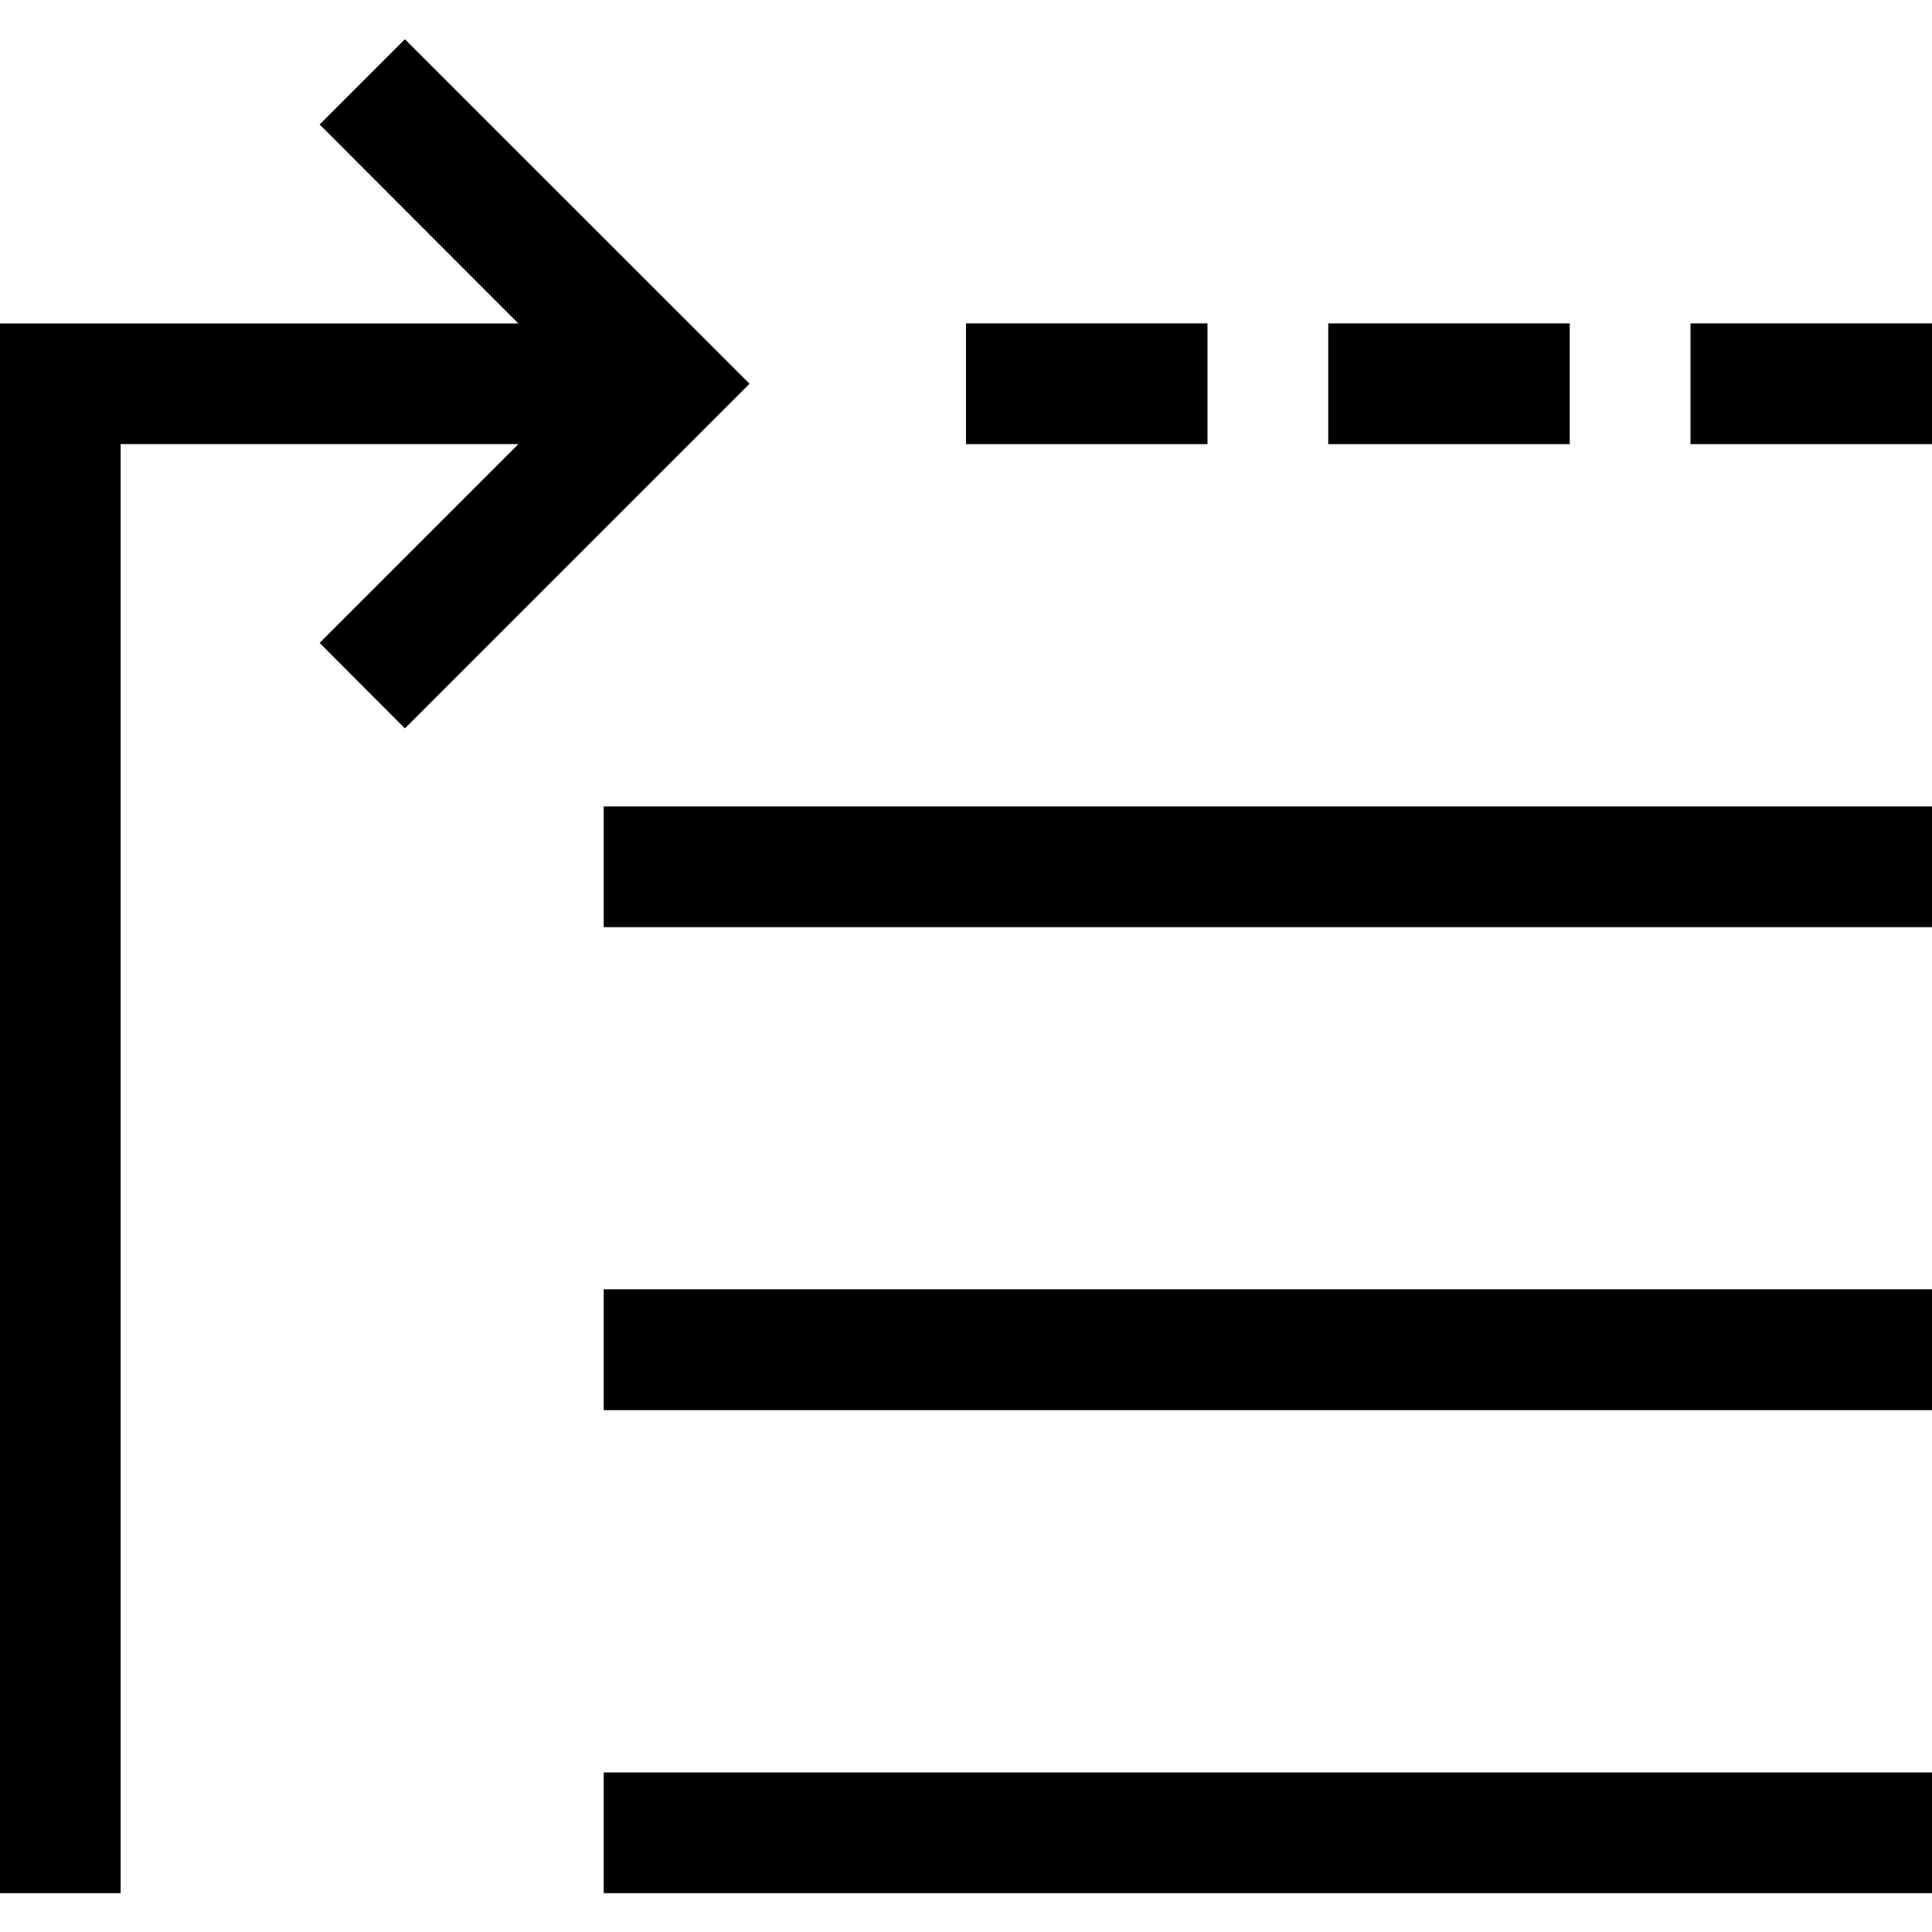
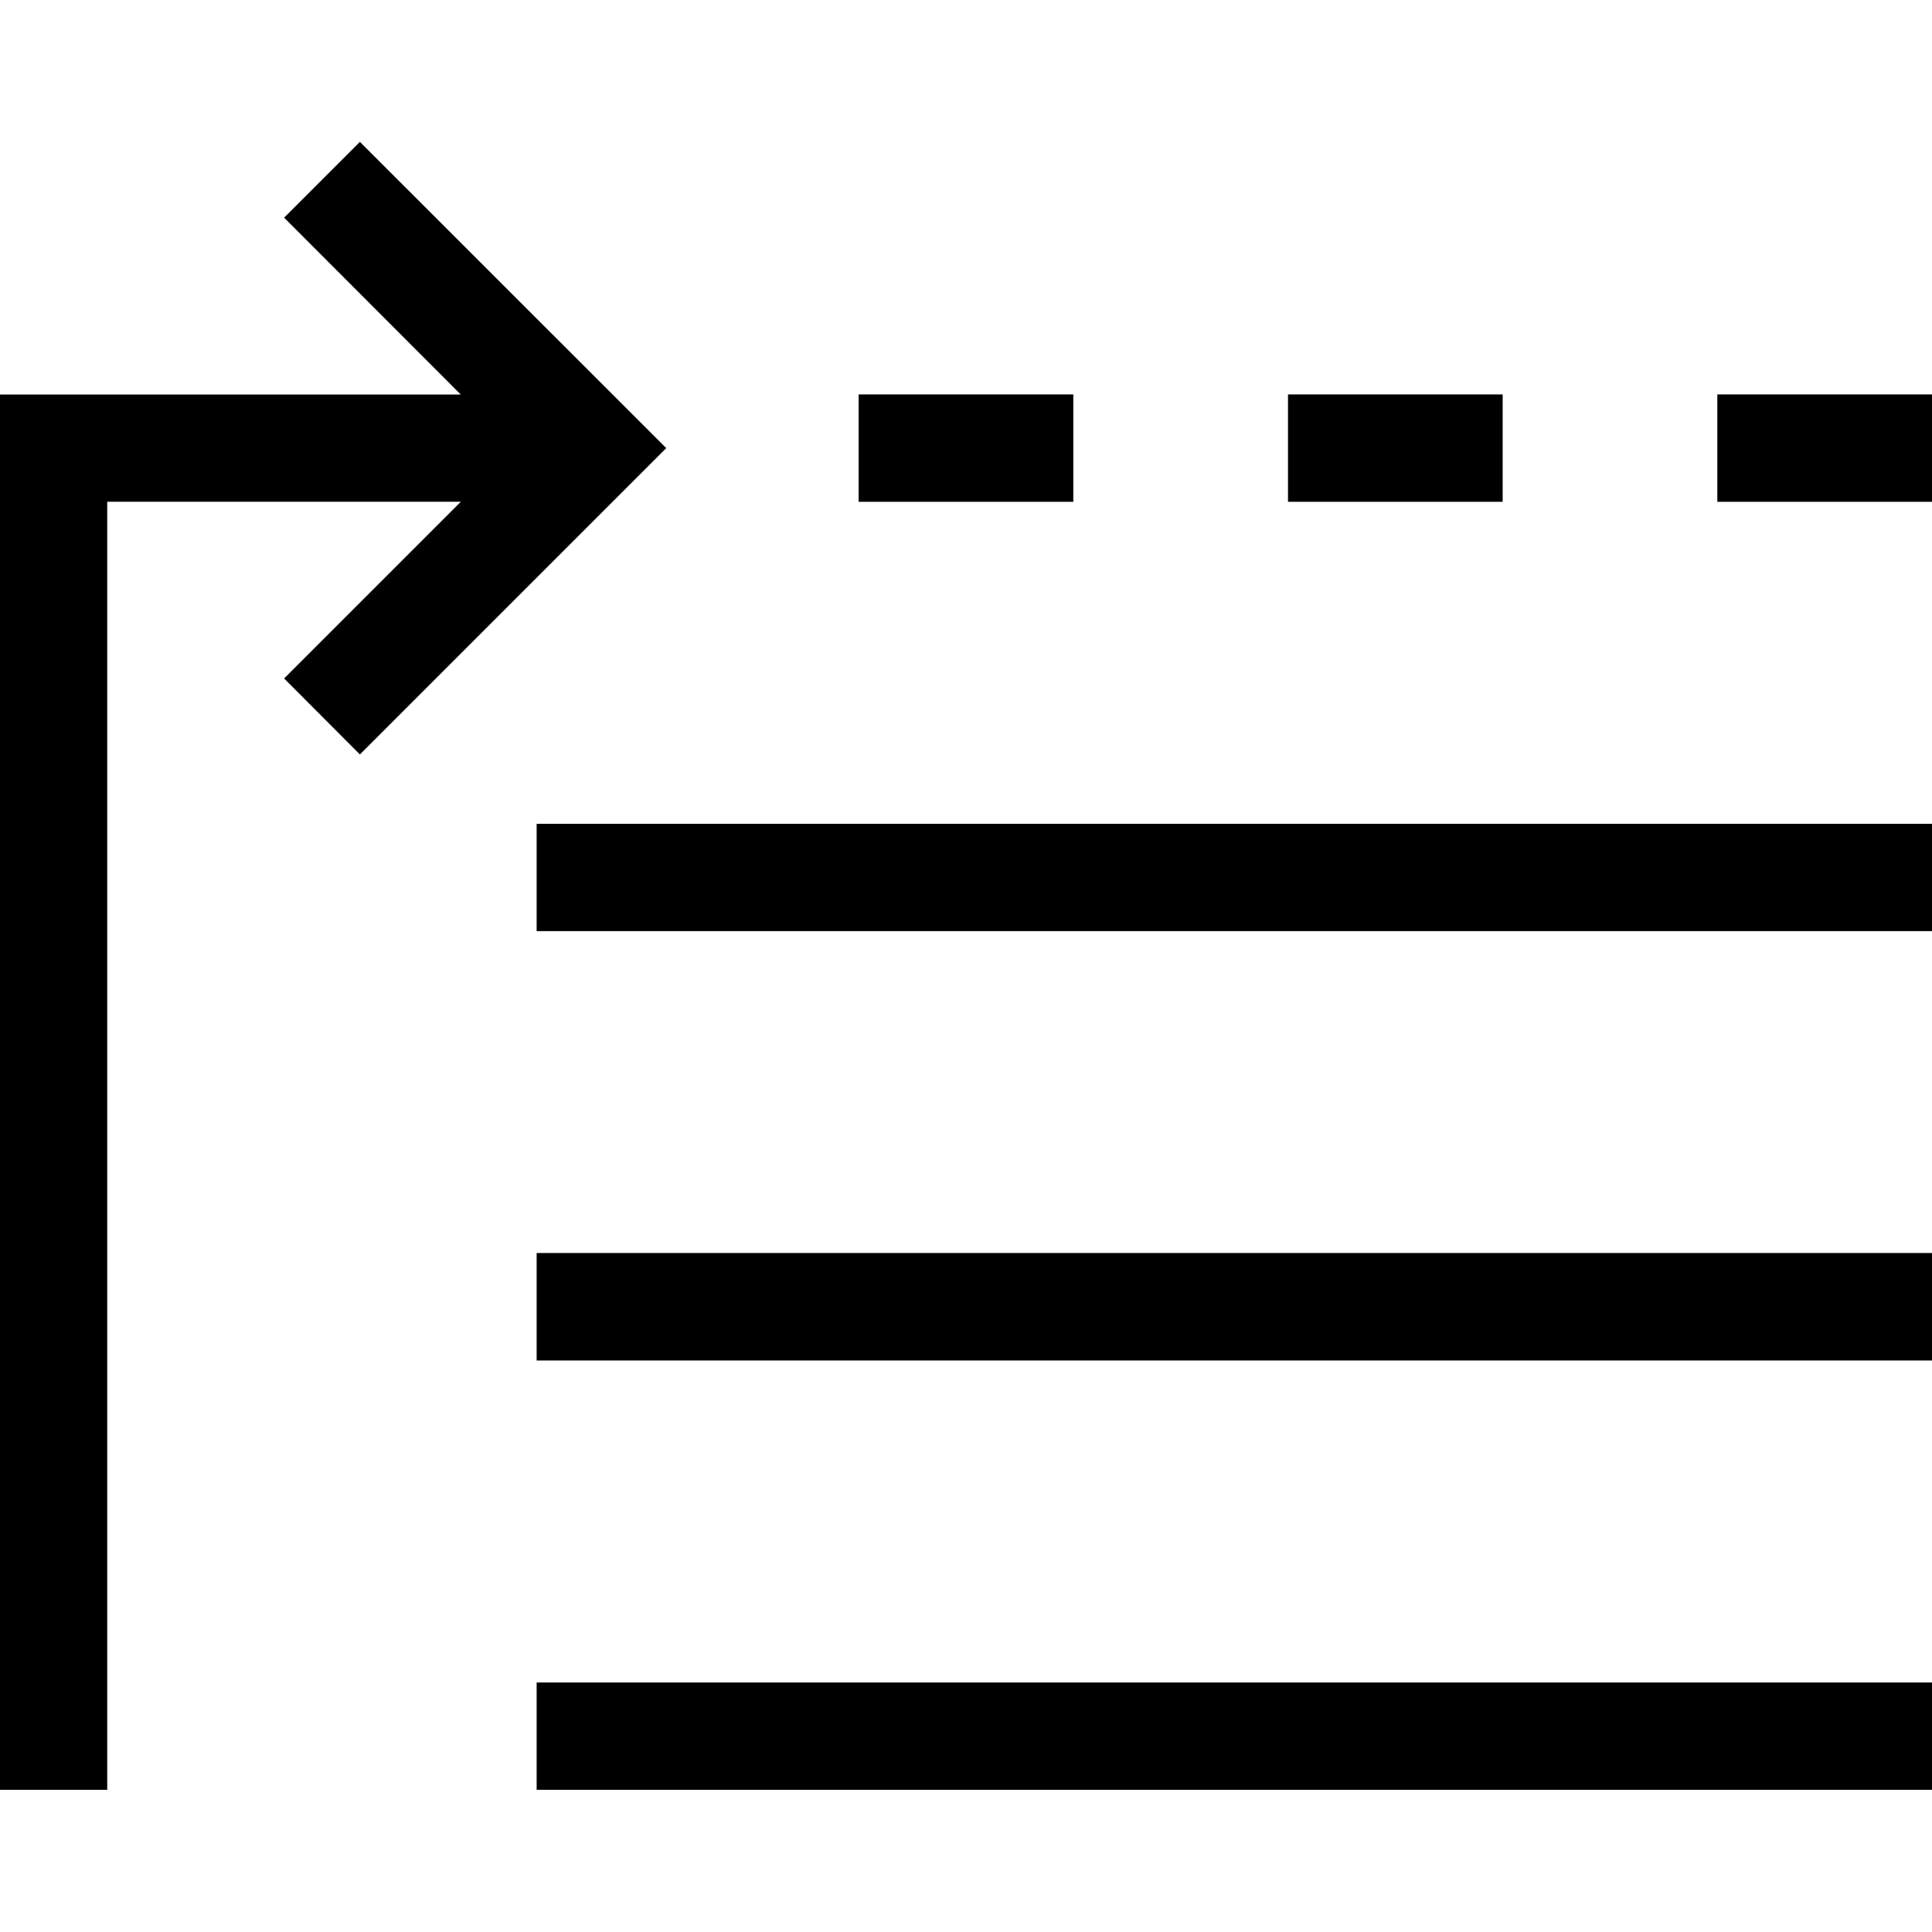
<svg xmlns="http://www.w3.org/2000/svg" viewBox="0 0 1920 1920" version="1.1">
-   <path d="M599.967 1881.418v-120.003H1920v120.003H599.967zm0-960.024V801.391H1920v120.003H599.967zm0 480.012v-120.123H1920v120.123H599.967zM402.37 39L744.86 381.369 402.37 723.857l-84.722-84.962L515.173 441.37h-395.29v1440.036H0V321.487h515.173L317.648 123.722 402.37 39zm557.606 402.382V321.38h240.006v120.003H959.976zm360.009 0V321.38h240.006v120.003h-240.006zm360.009 0V321.38H1920v120.003h-240.006z" stroke="none" stroke-width="1" fill-rule="evenodd" />
+   <path d="M533.303 1778.7v-106.669H1920v106.67H533.303zm0-853.352V818.68H1920v106.67H533.303zm0 426.676V1245.25H1920v106.775H533.303zM357.66 141l304.434 304.327L357.66 749.76l-75.308-75.521L457.93 498.66H106.562V1778.69H0V392.099h457.93l-175.577-175.79L357.66 141zM853.31 498.672v-106.67h213.338v106.67H853.31zm426.676 0v-106.67h213.338v106.67h-213.338zm426.676 0v-106.67H1920v106.67h-213.338z" stroke="none" stroke-width="1" fill-rule="evenodd" />
</svg>
